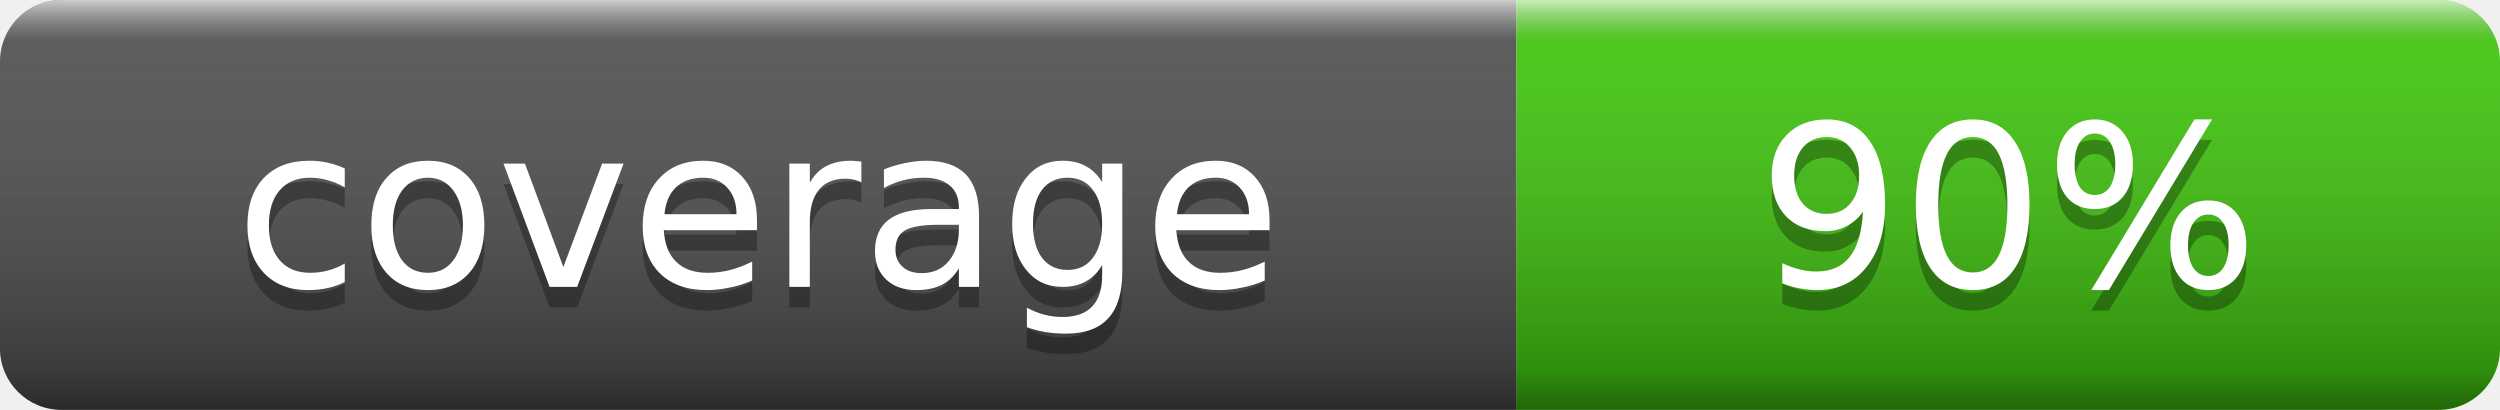
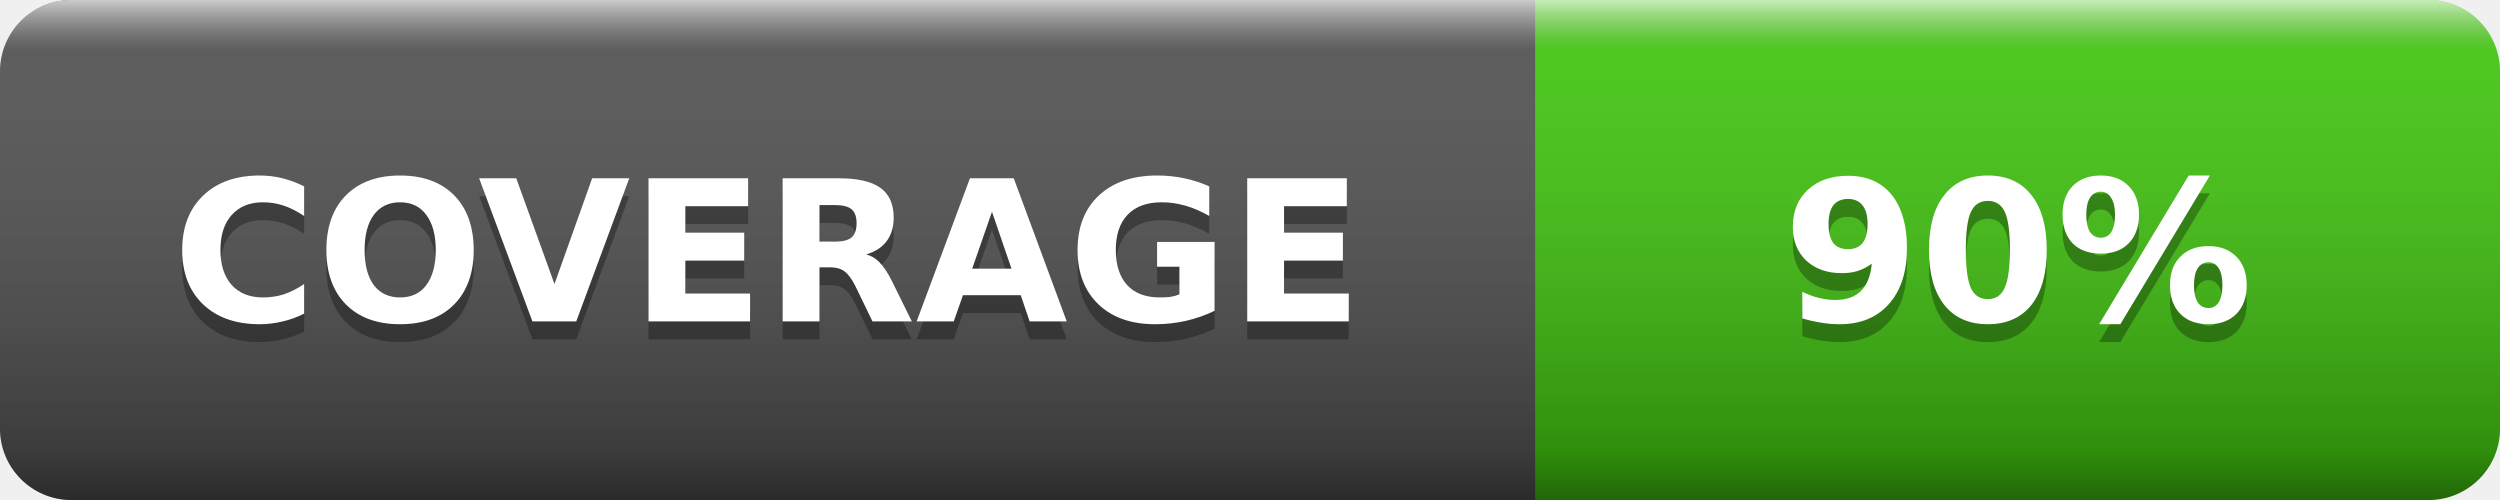
- <svg xmlns="http://www.w3.org/2000/svg" width="122" height="20" role="img" aria-label="coverage: 90%">
+ <svg xmlns="http://www.w3.org/2000/svg" width="140" height="28" role="img" aria-label="COVERAGE: 90%">
  <linearGradient id="s" x2="0" y2="100%">
    <stop offset="0" stop-color="#fff" stop-opacity=".7" />
    <stop offset=".1" stop-color="#aaa" stop-opacity=".1" />
    <stop offset=".9" stop-opacity=".3" />
    <stop offset="1" stop-opacity=".5" />
  </linearGradient>
  <clipPath id="r">
-     <rect width="122" height="20" rx="3" fill="#fff" />
+     <rect width="140" height="28" rx="4" fill="#fff" />
  </clipPath>
  <g clip-path="url(#r)">
-     <rect width="74" height="20" fill="#555" />
-     <rect x="74" width="48" height="20" fill="#4c1" />
-     <rect width="122" height="20" fill="url(#s)" />
+     <rect width="86" height="28" fill="#555" />
+     <rect x="86" width="54" height="28" fill="#4c1" />
+     <rect width="140" height="28" fill="url(#s)" />
  </g>
-   <g fill="#fff" text-anchor="middle" font-family="Verdana,Geneva,DejaVu Sans,sans-serif" font-size="11">
-     <text x="37.0" y="15" fill="#010101" fill-opacity=".3">coverage</text>
-     <text x="37.0" y="14">coverage</text>
-     <text x="98.0" y="15" fill="#010101" fill-opacity=".3">90%</text>
-     <text x="98.0" y="14">90%</text>
+   <g fill="#fff" text-anchor="middle" font-family="Verdana,Geneva,DejaVu Sans,sans-serif" font-size="11" font-weight="700">
+     <text x="43" y="19" fill="#010101" fill-opacity=".3">COVERAGE</text>
+     <text x="43" y="18">COVERAGE</text>
+     <text x="113" y="19" fill="#010101" fill-opacity=".3">90%</text>
+     <text x="113" y="18">90%</text>
  </g>
</svg>
